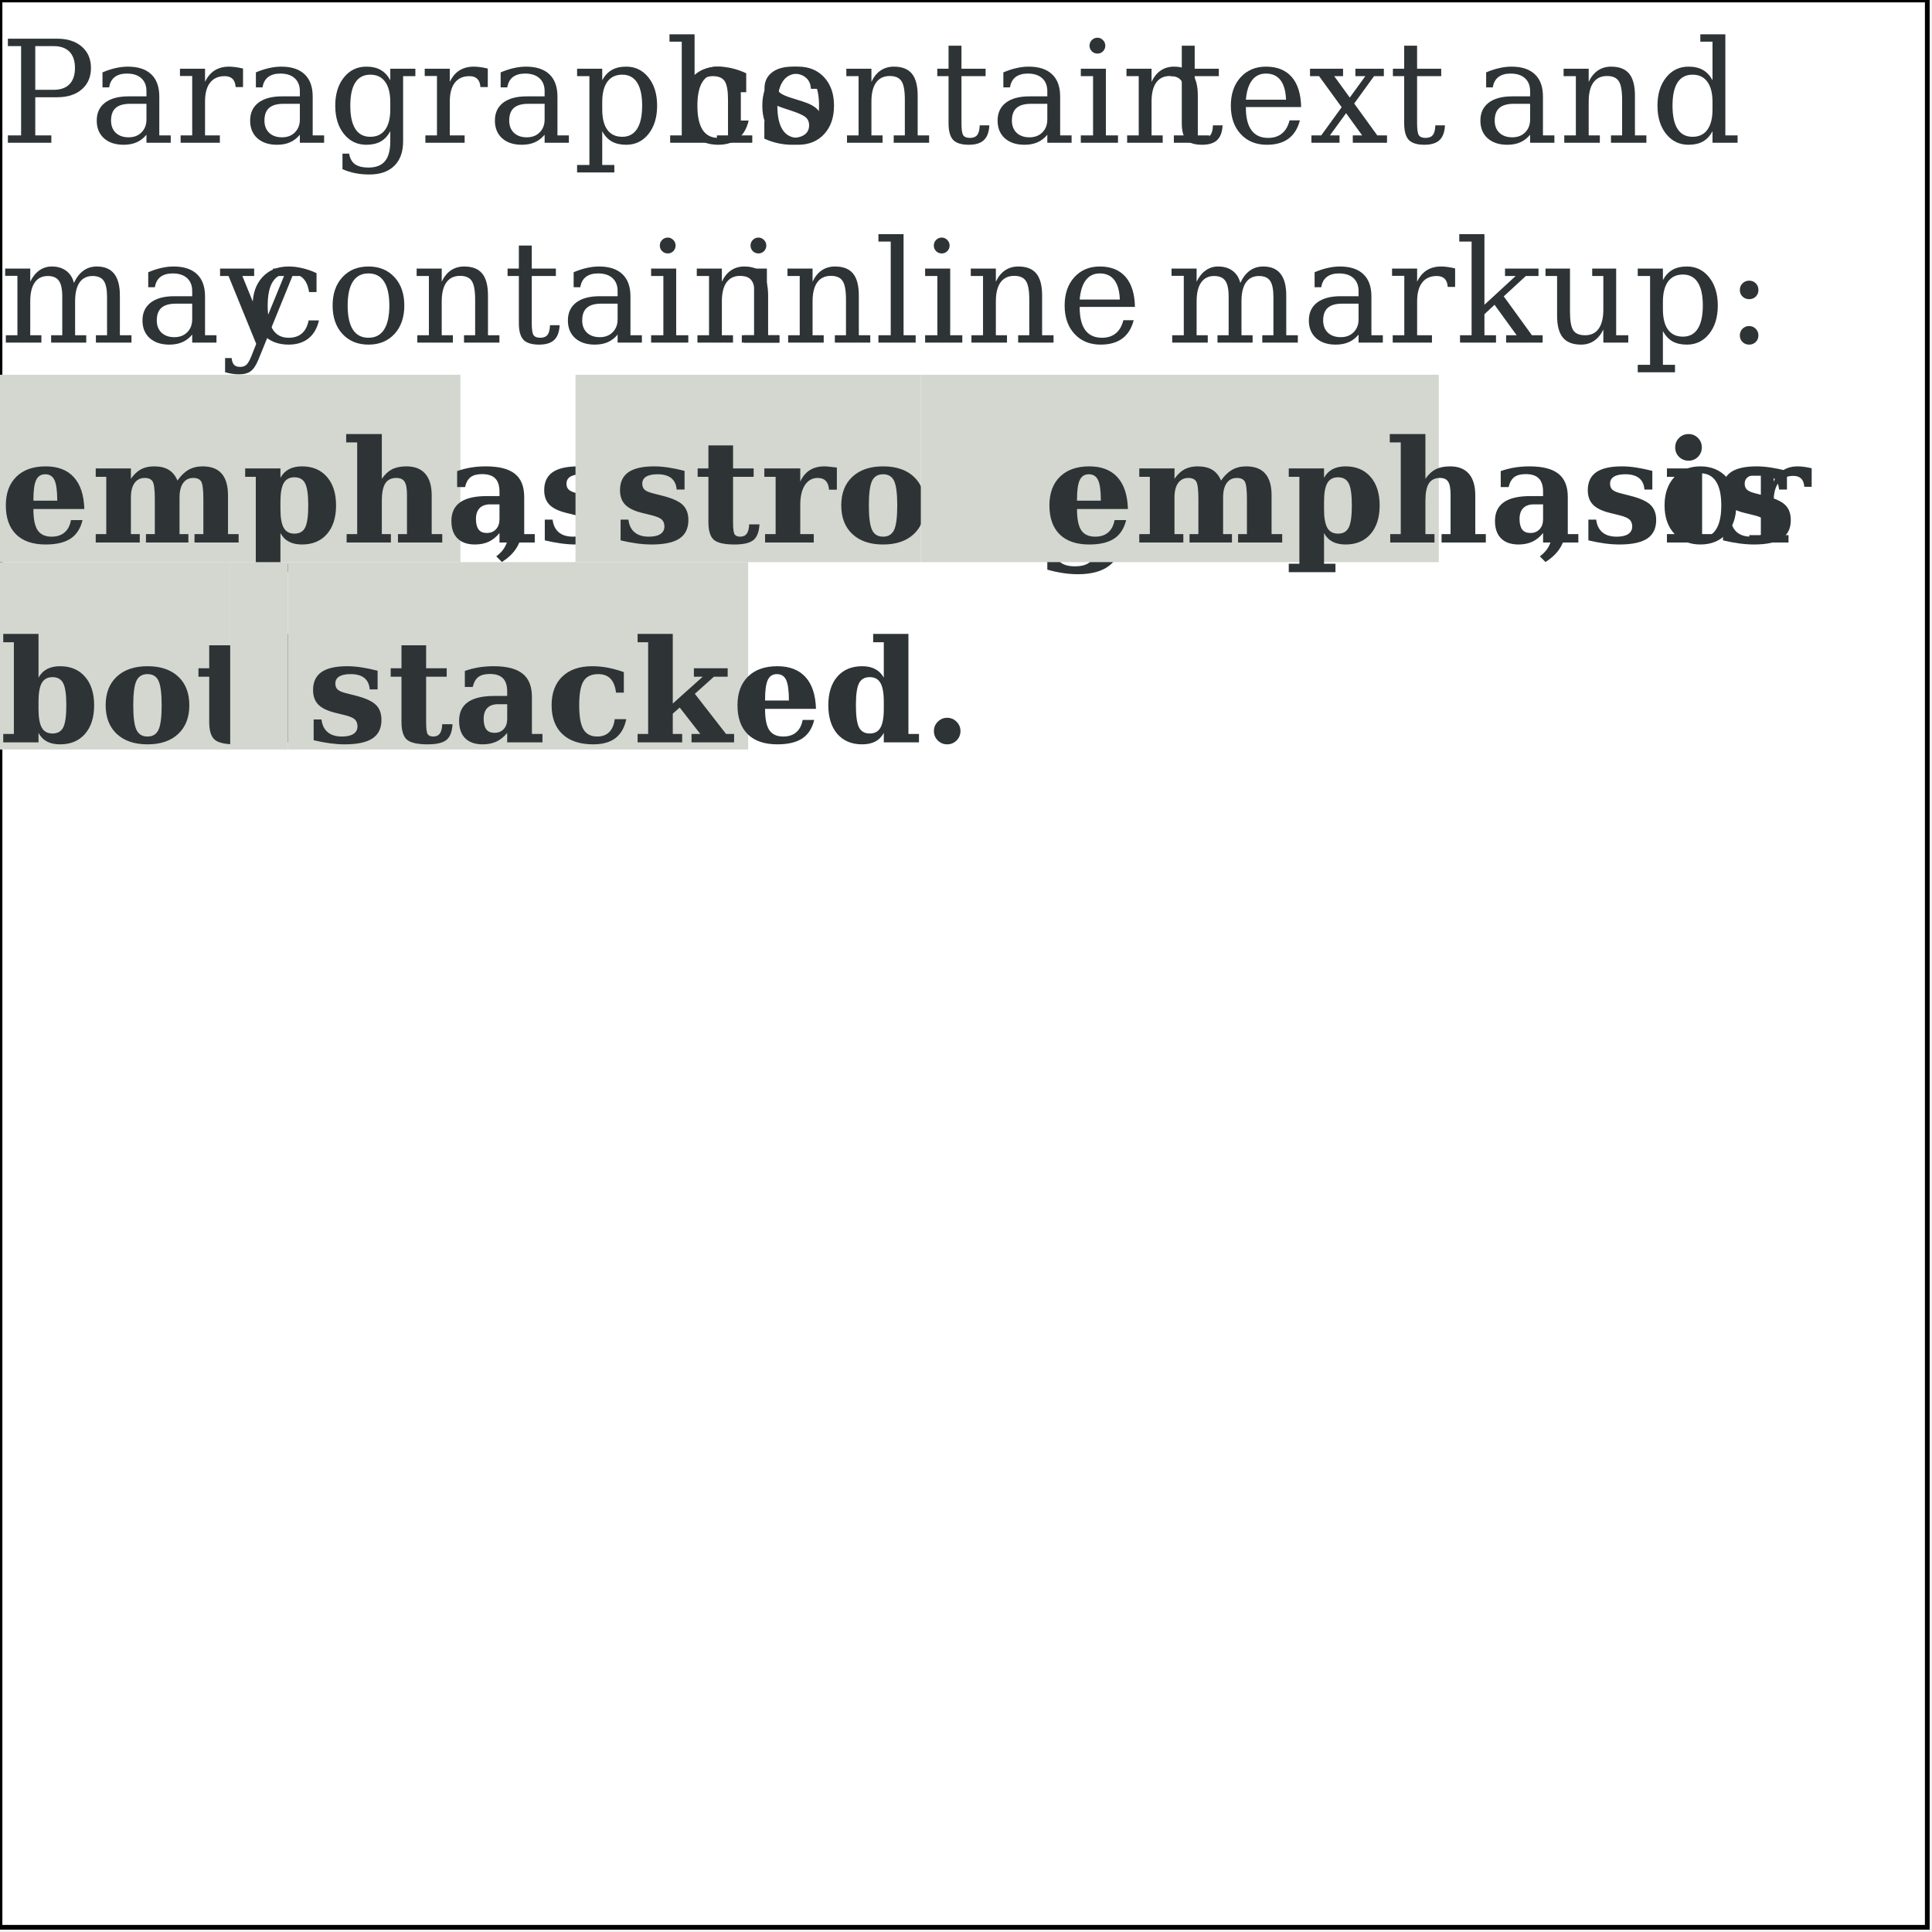
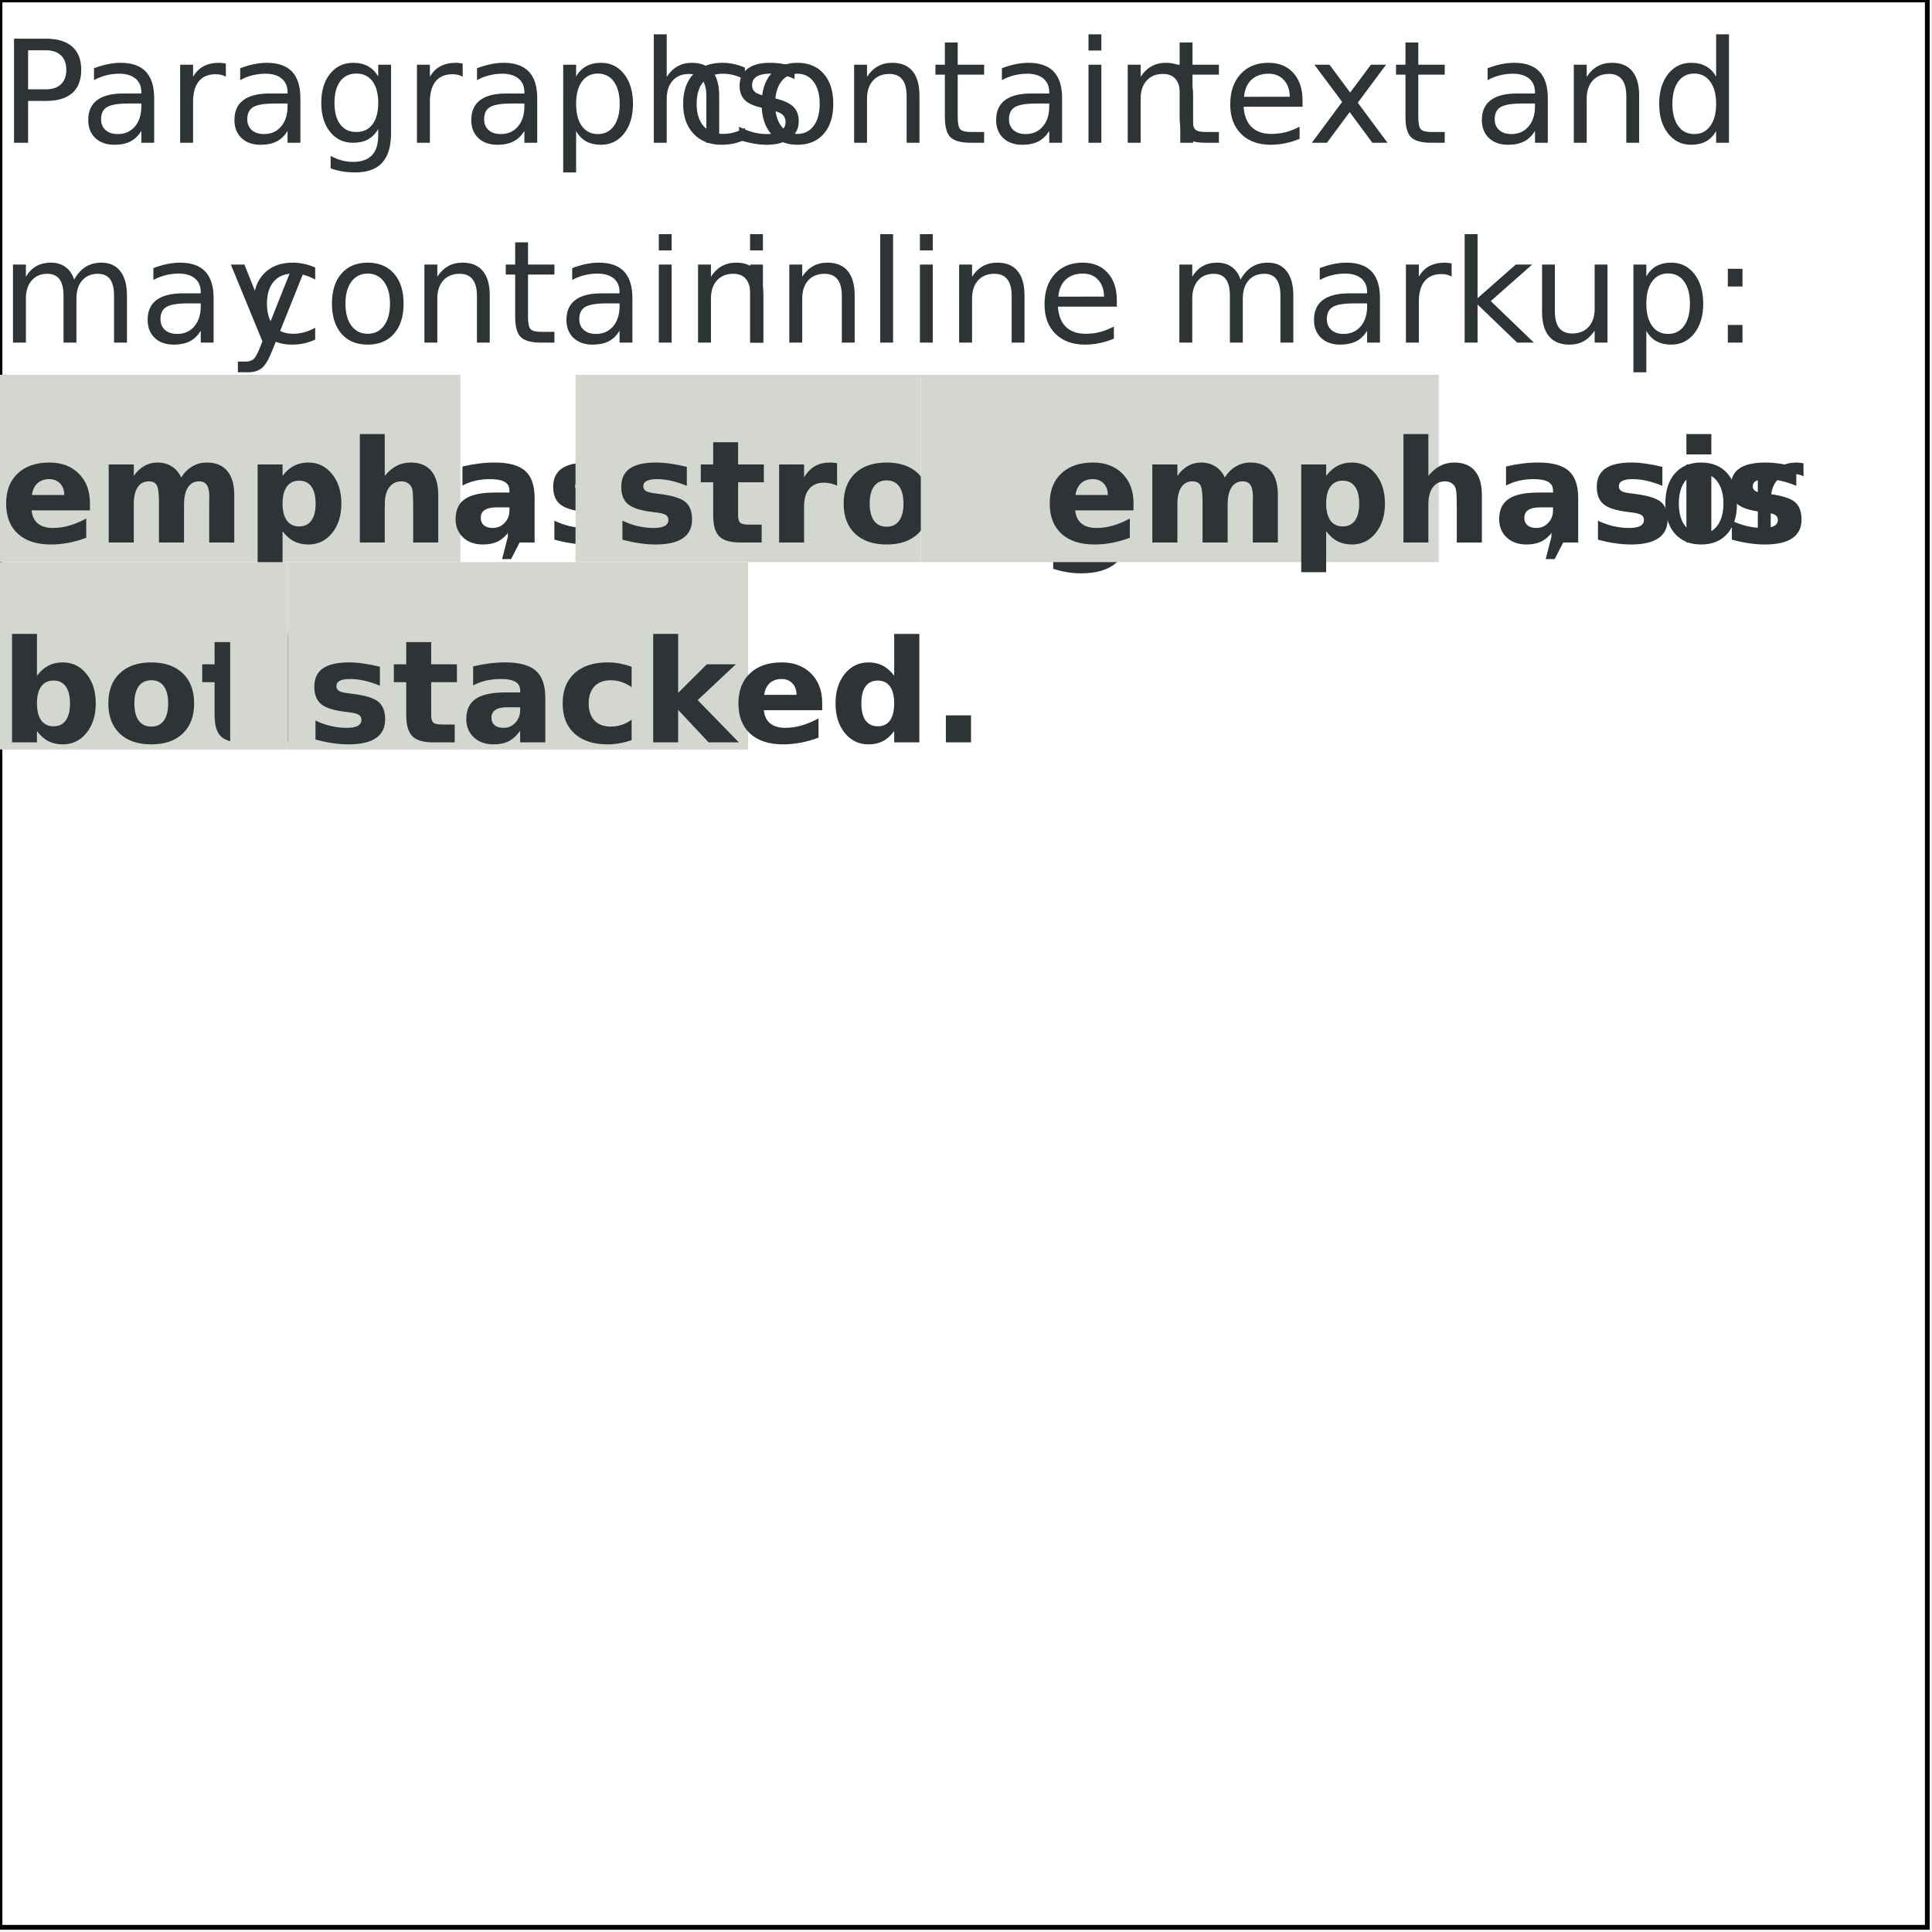
<svg xmlns="http://www.w3.org/2000/svg" version="1.2" streamable="true">
  <g id="pages">
    <g>
      <rect x="0mm" y="0mm" width="108mm" height="108mm" style="fill: #ffffff; stroke: #000000; stroke-width: 1px; fill-opacity: 1; stroke-opacity: 1;" />
-       <text x="0mm" y="8mm" style="font-size: 22.68pt; font-family: Bitstream Vera Serif; font-style: normal; font-weight: normal; stroke: none; fill: #2e3436">Paragraphs</text>
-       <text x="37.84mm" y="8mm" style="font-size: 22.68pt; font-family: Bitstream Vera Serif; font-style: normal; font-weight: normal; stroke: none; fill: #2e3436">contain</text>
-       <text x="65.36mm" y="8mm" style="font-size: 22.68pt; font-family: Bitstream Vera Serif; font-style: normal; font-weight: normal; stroke: none; fill: #2e3436">text</text>
-       <text x="82.56mm" y="8mm" style="font-size: 22.68pt; font-family: Bitstream Vera Serif; font-style: normal; font-weight: normal; stroke: none; fill: #2e3436">and</text>
-       <text x="0mm" y="19.2mm" style="font-size: 22.68pt; font-family: Bitstream Vera Serif; font-style: normal; font-weight: normal; stroke: none; fill: #2e3436">may</text>
-       <text x="13.76mm" y="19.2mm" style="font-size: 22.68pt; font-family: Bitstream Vera Serif; font-style: normal; font-weight: normal; stroke: none; fill: #2e3436">contain</text>
-       <text x="41.28mm" y="19.2mm" style="font-size: 22.68pt; font-family: Bitstream Vera Serif; font-style: normal; font-weight: normal; stroke: none; fill: #2e3436">inline</text>
-       <text x="65.36mm" y="19.2mm" style="font-size: 22.68pt; font-family: Bitstream Vera Serif; font-style: normal; font-weight: normal; stroke: none; fill: #2e3436">markup:</text>
+       <text x="0mm" y="8mm" style="font-size: 22.68pt; font-family: Bitstream Vera Sans; font-style: normal; font-weight: normal; stroke: none; fill: #2e3436">Paragraphs</text>
+       <text x="37.84mm" y="8mm" style="font-size: 22.68pt; font-family: Bitstream Vera Sans; font-style: normal; font-weight: normal; stroke: none; fill: #2e3436">contain</text>
+       <text x="65.36mm" y="8mm" style="font-size: 22.68pt; font-family: Bitstream Vera Sans; font-style: normal; font-weight: normal; stroke: none; fill: #2e3436">text</text>
+       <text x="82.56mm" y="8mm" style="font-size: 22.68pt; font-family: Bitstream Vera Sans; font-style: normal; font-weight: normal; stroke: none; fill: #2e3436">and</text>
+       <text x="0mm" y="19.2mm" style="font-size: 22.68pt; font-family: Bitstream Vera Sans; font-style: normal; font-weight: normal; stroke: none; fill: #2e3436">may</text>
+       <text x="13.76mm" y="19.2mm" style="font-size: 22.68pt; font-family: Bitstream Vera Sans; font-style: normal; font-weight: normal; stroke: none; fill: #2e3436">contain</text>
+       <text x="41.28mm" y="19.2mm" style="font-size: 22.68pt; font-family: Bitstream Vera Sans; font-style: normal; font-weight: normal; stroke: none; fill: #2e3436">inline</text>
+       <text x="65.36mm" y="19.2mm" style="font-size: 22.68pt; font-family: Bitstream Vera Sans; font-style: normal; font-weight: normal; stroke: none; fill: #2e3436">markup:</text>
      <path d="M 0,79.37 L 97.512,79.37 L 97.512,119.055 L 0,119.055 z " style="stroke: none; fill: #d3d7cf;" />
-       <text x="0mm" y="30.4mm" style="font-size: 22.68pt; font-family: Bitstream Vera Serif; font-style: normal; font-weight: bold; stroke: none; fill: #2e3436">emphasis</text>
-       <text x="27.52mm" y="30.4mm" style="font-size: 22.68pt; font-family: Bitstream Vera Serif; font-style: normal; font-weight: normal; stroke: none; fill: #2e3436">,</text>
+       <text x="0mm" y="30.4mm" style="font-size: 22.68pt; font-family: Bitstream Vera Sans; font-style: normal; font-weight: bold; stroke: none; fill: #2e3436">emphasis</text>
+       <text x="27.52mm" y="30.4mm" style="font-size: 22.68pt; font-family: Bitstream Vera Sans; font-style: normal; font-weight: normal; stroke: none; fill: #2e3436">,</text>
      <path d="M 121.89,79.37 L 195.024,79.37 L 195.024,119.055 L 121.89,119.055 z " style="stroke: none; fill: #d3d7cf;" />
-       <text x="34.4mm" y="30.4mm" style="font-size: 22.68pt; font-family: Bitstream Vera Serif; font-style: normal; font-weight: bold; stroke: none; fill: #2e3436">strong</text>
+       <text x="34.4mm" y="30.4mm" style="font-size: 22.68pt; font-family: Bitstream Vera Sans; font-style: normal; font-weight: bold; stroke: none; fill: #2e3436">strong</text>
      <path d="M 195.024,79.37 L 207.213,79.37 L 207.213,119.055 L 195.024,119.055 z " style="stroke: none; fill: #d3d7cf;" />
      <path d="M 207.213,79.37 L 304.724,79.37 L 304.724,119.055 L 207.213,119.055 z " style="stroke: none; fill: #d3d7cf;" />
-       <text x="58.48mm" y="30.4mm" style="font-size: 22.68pt; font-family: Bitstream Vera Serif; font-style: normal; font-weight: bold; stroke: none; fill: #2e3436">emphasis</text>
-       <text x="86mm" y="30.4mm" style="font-size: 22.68pt; font-family: Bitstream Vera Serif; font-style: normal; font-weight: normal; stroke: none; fill: #2e3436">,</text>
-       <text x="92.88mm" y="30.4mm" style="font-size: 22.68pt; font-family: Bitstream Vera Serif; font-style: normal; font-weight: normal; stroke: none; fill: #2e3436">or</text>
+       <text x="58.48mm" y="30.4mm" style="font-size: 22.68pt; font-family: Bitstream Vera Sans; font-style: normal; font-weight: bold; stroke: none; fill: #2e3436">emphasis</text>
+       <text x="86mm" y="30.4mm" style="font-size: 22.68pt; font-family: Bitstream Vera Sans; font-style: normal; font-weight: normal; stroke: none; fill: #2e3436">,</text>
+       <text x="92.88mm" y="30.4mm" style="font-size: 22.68pt; font-family: Bitstream Vera Sans; font-style: normal; font-weight: normal; stroke: none; fill: #2e3436">or</text>
      <path d="M 0,119.055 L 48.756,119.055 L 48.756,158.74 L 0,158.74 z " style="stroke: none; fill: #d3d7cf;" />
-       <text x="0mm" y="41.6mm" style="font-size: 22.68pt; font-family: Bitstream Vera Serif; font-style: normal; font-weight: bold; stroke: none; fill: #2e3436">both</text>
+       <text x="0mm" y="41.6mm" style="font-size: 22.68pt; font-family: Bitstream Vera Sans; font-style: normal; font-weight: bold; stroke: none; fill: #2e3436">both</text>
      <path d="M 48.756,119.055 L 60.945,119.055 L 60.945,158.74 L 48.756,158.74 z " style="stroke: none; fill: #d3d7cf;" />
      <path d="M 60.945,119.055 L 158.457,119.055 L 158.457,158.74 L 60.945,158.74 z " style="stroke: none; fill: #d3d7cf;" />
-       <text x="17.2mm" y="41.6mm" style="font-size: 22.68pt; font-family: Bitstream Vera Serif; font-style: normal; font-weight: bold; stroke: none; fill: #2e3436">stacked.</text>
+       <text x="17.2mm" y="41.6mm" style="font-size: 22.68pt; font-family: Bitstream Vera Sans; font-style: normal; font-weight: bold; stroke: none; fill: #2e3436">stacked.</text>
    </g>
  </g>
</svg>
